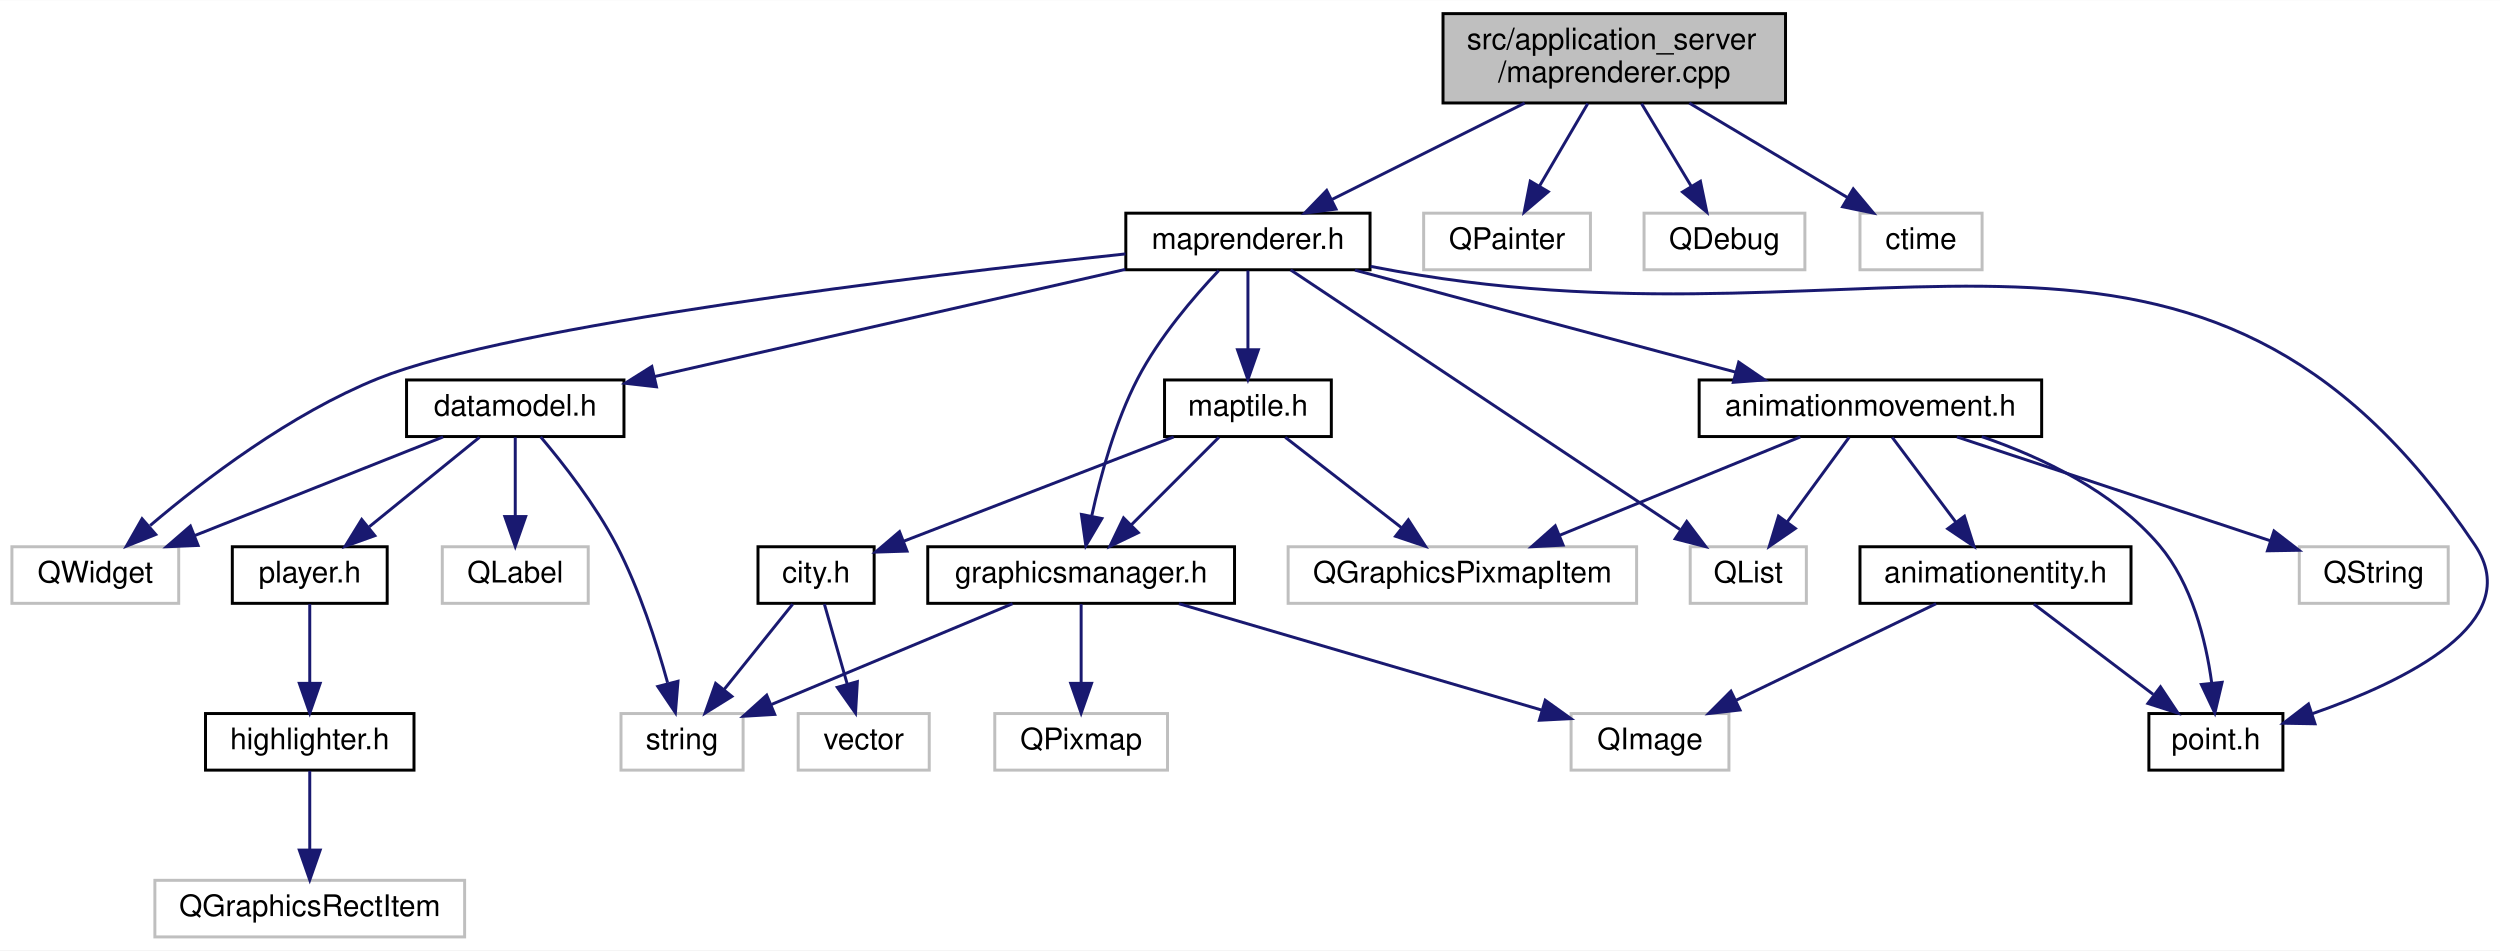
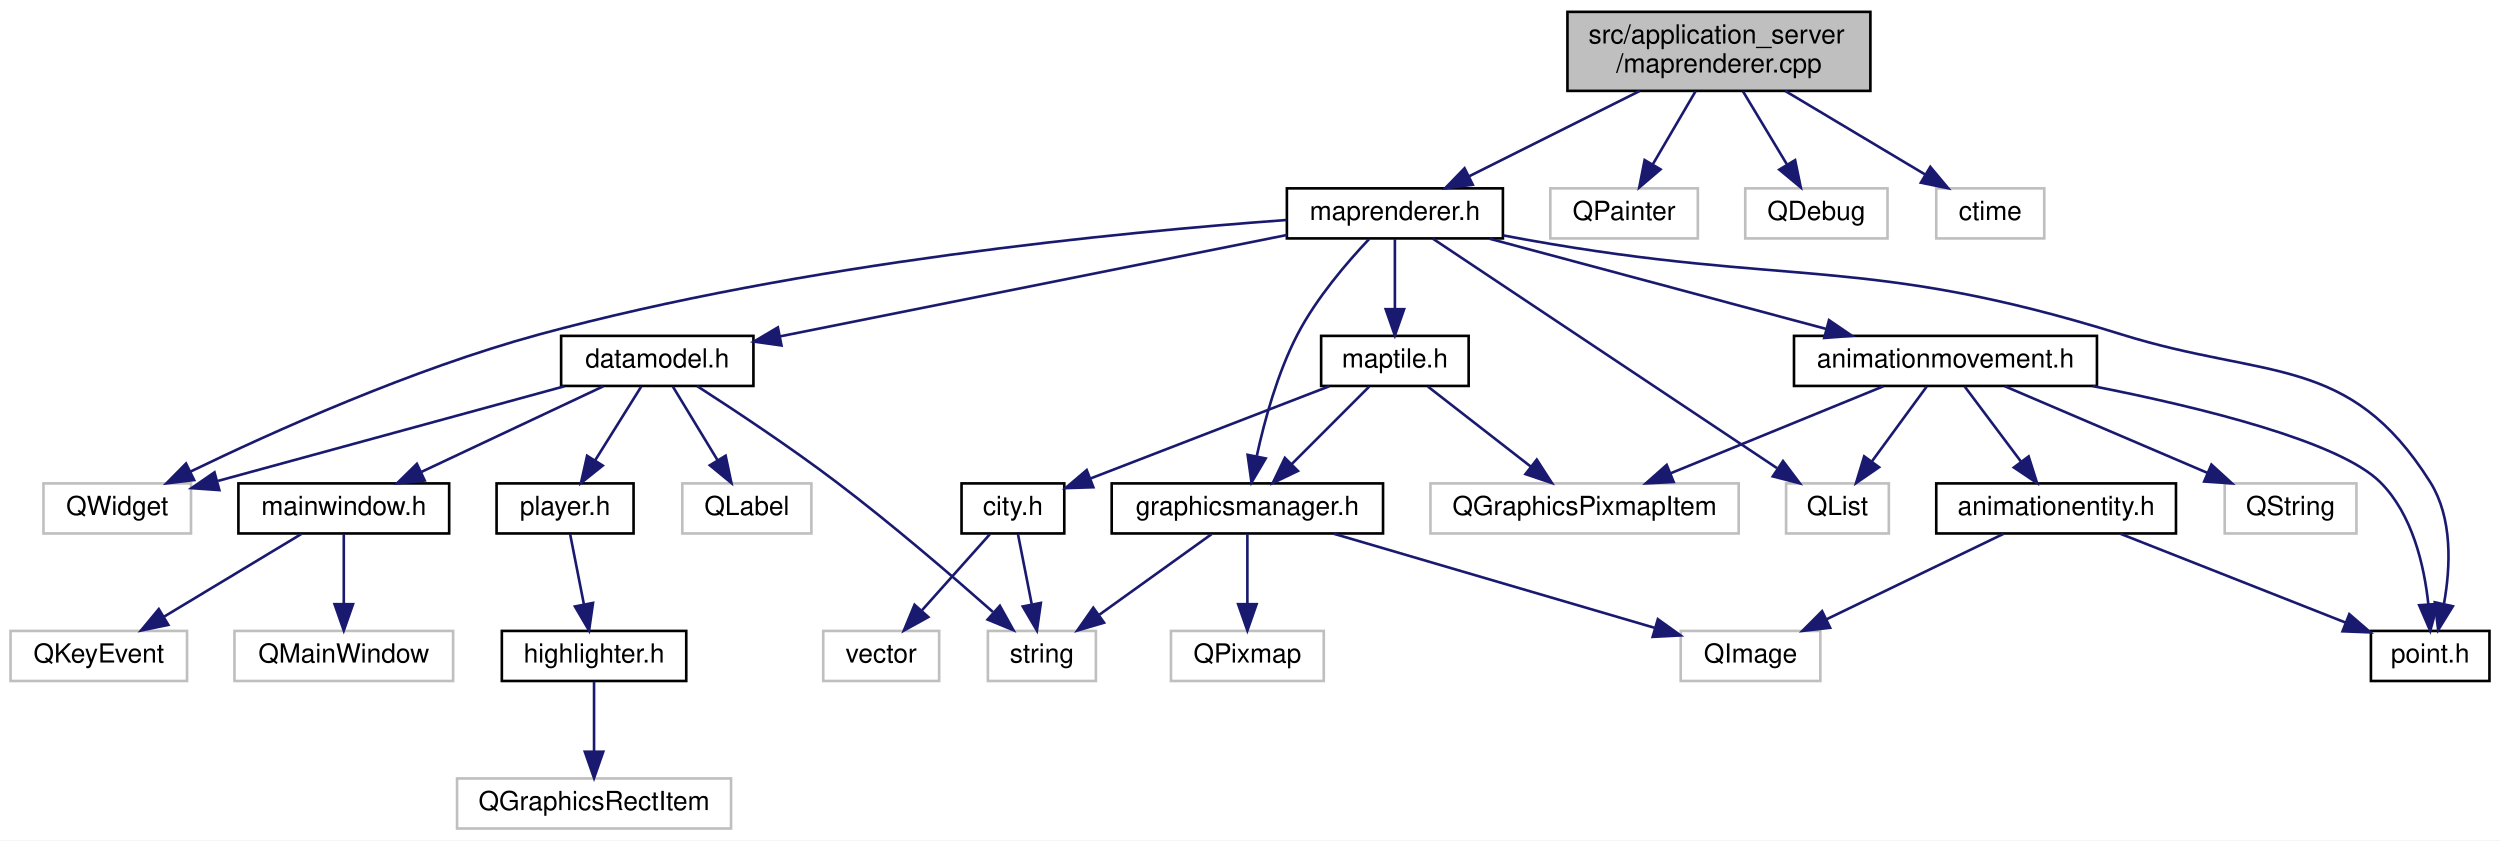
- <svg xmlns="http://www.w3.org/2000/svg" xmlns:xlink="http://www.w3.org/1999/xlink" width="839pt" height="319pt" viewBox="0.00 0.00 839.39 319.00">
+ <svg xmlns="http://www.w3.org/2000/svg" xmlns:xlink="http://www.w3.org/1999/xlink" width="949pt" height="319pt" viewBox="0.00 0.00 949.00 319.00">
  <g id="graph0" class="graph" transform="scale(1 1) rotate(0) translate(4 315)">
-     <polygon fill="#ffffff" stroke="transparent" points="-4,4 -4,-315 835.391,-315 835.391,4 -4,4" />
+     <polygon fill="#ffffff" stroke="transparent" points="-4,4 -4,-315 945,-315 945,4 -4,4" />
    <g id="node1" class="node">
      <g id="a_node1">
        <a xlink:title=" ">
-           <polygon fill="#bfbfbf" stroke="#000000" points="480.5,-280.5 480.5,-310.5 595.5,-310.5 595.5,-280.5 480.5,-280.5" />
-           <text text-anchor="start" x="488.5" y="-298.5" font-family="Helvetica,sans-Serif" font-size="10.00" fill="#000000">src/application_server</text>
-           <text text-anchor="middle" x="538" y="-287.5" font-family="Helvetica,sans-Serif" font-size="10.00" fill="#000000">/maprenderer.cpp</text>
+           <polygon fill="#bfbfbf" stroke="#000000" points="591,-280.5 591,-310.5 706,-310.5 706,-280.5 591,-280.5" />
+           <text text-anchor="start" x="599" y="-298.5" font-family="Helvetica,sans-Serif" font-size="10.00" fill="#000000">src/application_server</text>
+           <text text-anchor="middle" x="648.5" y="-287.5" font-family="Helvetica,sans-Serif" font-size="10.00" fill="#000000">/maprenderer.cpp</text>
        </a>
      </g>
    </g>
    <g id="node2" class="node">
      <g id="a_node2">
        <a xlink:href="maprenderer_8h.html" target="_top" xlink:title=" ">
-           <polygon fill="#ffffff" stroke="#000000" points="374,-224.5 374,-243.5 456,-243.5 456,-224.5 374,-224.5" />
-           <text text-anchor="middle" x="415" y="-231.5" font-family="Helvetica,sans-Serif" font-size="10.00" fill="#000000">maprenderer.h</text>
+           <polygon fill="#ffffff" stroke="#000000" points="484.5,-224.5 484.5,-243.5 566.5,-243.5 566.5,-224.5 484.5,-224.5" />
+           <text text-anchor="middle" x="525.5" y="-231.5" font-family="Helvetica,sans-Serif" font-size="10.00" fill="#000000">maprenderer.h</text>
        </a>
      </g>
    </g>
    <g id="edge1" class="edge">
-       <path fill="none" stroke="#191970" d="M507.911,-280.455C488.198,-270.599 462.6,-257.8 443.265,-248.133" />
-       <polygon fill="#191970" stroke="#191970" points="444.57,-244.872 434.061,-243.53 441.44,-251.133 444.57,-244.872" />
-     </g>
-     <g id="node22" class="node">
-       <g id="a_node22">
-         <a xlink:title=" ">
-           <polygon fill="#ffffff" stroke="#bfbfbf" points="474,-224.5 474,-243.5 530,-243.5 530,-224.5 474,-224.5" />
-           <text text-anchor="middle" x="502" y="-231.5" font-family="Helvetica,sans-Serif" font-size="10.00" fill="#000000">QPainter</text>
-         </a>
-       </g>
-     </g>
-     <g id="edge30" class="edge">
-       <path fill="none" stroke="#191970" d="M529.101,-280.298C524.208,-271.939 518.097,-261.5 512.918,-252.651" />
-       <polygon fill="#191970" stroke="#191970" points="515.837,-250.709 507.764,-243.847 509.795,-254.245 515.837,-250.709" />
-     </g>
-     <g id="node23" class="node">
-       <g id="a_node23">
-         <a xlink:title=" ">
-           <polygon fill="#ffffff" stroke="#bfbfbf" points="548,-224.5 548,-243.5 602,-243.5 602,-224.5 548,-224.5" />
-           <text text-anchor="middle" x="575" y="-231.5" font-family="Helvetica,sans-Serif" font-size="10.00" fill="#000000">QDebug</text>
-         </a>
-       </g>
-     </g>
-     <g id="edge31" class="edge">
-       <path fill="none" stroke="#191970" d="M547.146,-280.298C552.175,-271.939 558.456,-261.5 563.779,-252.651" />
-       <polygon fill="#191970" stroke="#191970" points="566.92,-254.22 569.076,-243.847 560.922,-250.611 566.92,-254.22" />
-     </g>
-     <g id="node24" class="node">
-       <g id="a_node24">
-         <a xlink:title=" ">
-           <polygon fill="#ffffff" stroke="#bfbfbf" points="620.5,-224.5 620.5,-243.5 661.5,-243.5 661.5,-224.5 620.5,-224.5" />
-           <text text-anchor="middle" x="641" y="-231.5" font-family="Helvetica,sans-Serif" font-size="10.00" fill="#000000">ctime</text>
-         </a>
-       </g>
-     </g>
-     <g id="edge32" class="edge">
-       <path fill="none" stroke="#191970" d="M563.197,-280.455C579.327,-270.824 600.164,-258.383 616.214,-248.8" />
-       <polygon fill="#191970" stroke="#191970" points="618.247,-251.662 625.039,-243.53 614.658,-245.652 618.247,-251.662" />
+       <path fill="none" stroke="#191970" d="M618.411,-280.455C598.698,-270.599 573.1,-257.8 553.765,-248.133" />
+       <polygon fill="#191970" stroke="#191970" points="555.07,-244.872 544.561,-243.53 551.94,-251.133 555.07,-244.872" />
+     </g>
+     <g id="node25" class="node">
+       <g id="a_node25">
+         <a xlink:title=" ">
+           <polygon fill="#ffffff" stroke="#bfbfbf" points="584.5,-224.5 584.5,-243.5 640.5,-243.5 640.5,-224.5 584.5,-224.5" />
+           <text text-anchor="middle" x="612.5" y="-231.5" font-family="Helvetica,sans-Serif" font-size="10.00" fill="#000000">QPainter</text>
+         </a>
+       </g>
+     </g>
+     <g id="edge33" class="edge">
+       <path fill="none" stroke="#191970" d="M639.601,-280.298C634.708,-271.939 628.597,-261.5 623.418,-252.651" />
+       <polygon fill="#191970" stroke="#191970" points="626.337,-250.709 618.264,-243.847 620.295,-254.245 626.337,-250.709" />
+     </g>
+     <g id="node26" class="node">
+       <g id="a_node26">
+         <a xlink:title=" ">
+           <polygon fill="#ffffff" stroke="#bfbfbf" points="658.5,-224.5 658.5,-243.5 712.5,-243.5 712.5,-224.5 658.5,-224.5" />
+           <text text-anchor="middle" x="685.5" y="-231.5" font-family="Helvetica,sans-Serif" font-size="10.00" fill="#000000">QDebug</text>
+         </a>
+       </g>
+     </g>
+     <g id="edge34" class="edge">
+       <path fill="none" stroke="#191970" d="M657.646,-280.298C662.675,-271.939 668.956,-261.5 674.279,-252.651" />
+       <polygon fill="#191970" stroke="#191970" points="677.42,-254.22 679.576,-243.847 671.422,-250.611 677.42,-254.22" />
+     </g>
+     <g id="node27" class="node">
+       <g id="a_node27">
+         <a xlink:title=" ">
+           <polygon fill="#ffffff" stroke="#bfbfbf" points="731,-224.5 731,-243.5 772,-243.5 772,-224.5 731,-224.5" />
+           <text text-anchor="middle" x="751.5" y="-231.5" font-family="Helvetica,sans-Serif" font-size="10.00" fill="#000000">ctime</text>
+         </a>
+       </g>
+     </g>
+     <g id="edge35" class="edge">
+       <path fill="none" stroke="#191970" d="M673.697,-280.455C689.827,-270.824 710.664,-258.383 726.714,-248.8" />
+       <polygon fill="#191970" stroke="#191970" points="728.747,-251.662 735.539,-243.53 725.158,-245.652 728.747,-251.662" />
    </g>
    <g id="node3" class="node">
      <g id="a_node3">
        <a xlink:title=" ">
-           <polygon fill="#ffffff" stroke="#bfbfbf" points="0,-112.5 0,-131.5 56,-131.5 56,-112.5 0,-112.5" />
-           <text text-anchor="middle" x="28" y="-119.5" font-family="Helvetica,sans-Serif" font-size="10.00" fill="#000000">QWidget</text>
+           <polygon fill="#ffffff" stroke="#bfbfbf" points="12.5,-112.5 12.5,-131.5 68.5,-131.5 68.5,-112.5 12.5,-112.5" />
+           <text text-anchor="middle" x="40.5" y="-119.5" font-family="Helvetica,sans-Serif" font-size="10.00" fill="#000000">QWidget</text>
        </a>
      </g>
    </g>
    <g id="edge2" class="edge">
-       <path fill="none" stroke="#191970" d="M373.89,-229.821C304.624,-222.398 167.828,-205.994 123,-188 93.69,-176.235 64.54,-154.017 46.414,-138.629" />
-       <polygon fill="#191970" stroke="#191970" points="48.291,-135.623 38.449,-131.7 43.696,-140.904 48.291,-135.623" />
+       <path fill="none" stroke="#191970" d="M484.302,-231.486C421.947,-226.942 300.294,-215.181 200.5,-188 152.418,-174.904 99.485,-151.077 68.165,-135.919" />
+       <polygon fill="#191970" stroke="#191970" points="69.689,-132.768 59.168,-131.514 66.611,-139.055 69.689,-132.768" />
    </g>
    <g id="node4" class="node">
      <g id="a_node4">
        <a xlink:title=" ">
-           <polygon fill="#ffffff" stroke="#bfbfbf" points="563.5,-112.5 563.5,-131.5 602.5,-131.5 602.5,-112.5 563.5,-112.5" />
-           <text text-anchor="middle" x="583" y="-119.5" font-family="Helvetica,sans-Serif" font-size="10.00" fill="#000000">QList</text>
+           <polygon fill="#ffffff" stroke="#bfbfbf" points="674,-112.5 674,-131.5 713,-131.5 713,-112.5 674,-112.5" />
+           <text text-anchor="middle" x="693.5" y="-119.5" font-family="Helvetica,sans-Serif" font-size="10.00" fill="#000000">QList</text>
        </a>
      </g>
    </g>
    <g id="edge3" class="edge">
-       <path fill="none" stroke="#191970" d="M429.324,-224.451C458.46,-205.027 524.845,-160.77 560.066,-137.29" />
-       <polygon fill="#191970" stroke="#191970" points="562.334,-139.984 568.713,-131.525 558.451,-134.16 562.334,-139.984" />
+       <path fill="none" stroke="#191970" d="M539.824,-224.451C568.96,-205.027 635.345,-160.77 670.566,-137.29" />
+       <polygon fill="#191970" stroke="#191970" points="672.834,-139.984 679.213,-131.525 668.951,-134.16 672.834,-139.984" />
    </g>
    <g id="node5" class="node">
      <g id="a_node5">
        <a xlink:href="graphicsmanager_8h.html" target="_top" xlink:title=" ">
-           <polygon fill="#ffffff" stroke="#000000" points="307.5,-112.5 307.5,-131.5 410.5,-131.5 410.5,-112.5 307.5,-112.5" />
-           <text text-anchor="middle" x="359" y="-119.5" font-family="Helvetica,sans-Serif" font-size="10.00" fill="#000000">graphicsmanager.h</text>
+           <polygon fill="#ffffff" stroke="#000000" points="418,-112.5 418,-131.5 521,-131.5 521,-112.5 418,-112.5" />
+           <text text-anchor="middle" x="469.5" y="-119.5" font-family="Helvetica,sans-Serif" font-size="10.00" fill="#000000">graphicsmanager.h</text>
        </a>
      </g>
    </g>
    <g id="edge4" class="edge">
-       <path fill="none" stroke="#191970" d="M405.196,-224.239C396.876,-215.451 385.178,-201.826 378,-188 370.446,-173.449 365.525,-155.489 362.589,-141.979" />
-       <polygon fill="#191970" stroke="#191970" points="365.958,-140.976 360.574,-131.851 359.092,-142.342 365.958,-140.976" />
+       <path fill="none" stroke="#191970" d="M515.696,-224.239C507.376,-215.451 495.678,-201.826 488.5,-188 480.946,-173.449 476.025,-155.489 473.089,-141.979" />
+       <polygon fill="#191970" stroke="#191970" points="476.458,-140.976 471.074,-131.851 469.592,-142.342 476.458,-140.976" />
    </g>
    <g id="node9" class="node">
      <g id="a_node9">
        <a xlink:href="datamodel_8h.html" target="_top" xlink:title=" ">
-           <polygon fill="#ffffff" stroke="#000000" points="132.5,-168.5 132.5,-187.5 205.5,-187.5 205.5,-168.5 132.5,-168.5" />
-           <text text-anchor="middle" x="169" y="-175.5" font-family="Helvetica,sans-Serif" font-size="10.00" fill="#000000">datamodel.h</text>
+           <polygon fill="#ffffff" stroke="#000000" points="209,-168.5 209,-187.5 282,-187.5 282,-168.5 209,-168.5" />
+           <text text-anchor="middle" x="245.5" y="-175.5" font-family="Helvetica,sans-Serif" font-size="10.00" fill="#000000">datamodel.h</text>
        </a>
      </g>
    </g>
    <g id="edge8" class="edge">
-       <path fill="none" stroke="#191970" d="M373.825,-224.627C330.209,-214.698 261.471,-199.05 215.822,-188.659" />
-       <polygon fill="#191970" stroke="#191970" points="216.409,-185.203 205.882,-186.396 214.855,-192.028 216.409,-185.203" />
+       <path fill="none" stroke="#191970" d="M484.486,-225.797C433.255,-215.551 345.82,-198.064 292.106,-187.321" />
+       <polygon fill="#191970" stroke="#191970" points="292.652,-183.861 282.16,-185.332 291.279,-190.725 292.652,-183.861" />
+     </g>
+     <g id="node17" class="node">
+       <g id="a_node17">
+         <a xlink:href="maptile_8h.html" target="_top" xlink:title=" ">
+           <polygon fill="#ffffff" stroke="#000000" points="497.5,-168.5 497.5,-187.5 553.5,-187.5 553.5,-168.5 497.5,-168.5" />
+           <text text-anchor="middle" x="525.5" y="-175.5" font-family="Helvetica,sans-Serif" font-size="10.00" fill="#000000">maptile.h</text>
+         </a>
+       </g>
+     </g>
+     <g id="edge18" class="edge">
+       <path fill="none" stroke="#191970" d="M525.5,-224.245C525.5,-216.938 525.5,-206.694 525.5,-197.705" />
+       <polygon fill="#191970" stroke="#191970" points="529,-197.643 525.5,-187.643 522,-197.643 529,-197.643" />
+     </g>
+     <g id="node21" class="node">
+       <g id="a_node21">
+         <a xlink:href="point_8h.html" target="_top" xlink:title=" ">
+           <polygon fill="#ffffff" stroke="#000000" points="896,-56.5 896,-75.5 941,-75.5 941,-56.5 896,-56.5" />
+           <text text-anchor="middle" x="918.5" y="-63.5" font-family="Helvetica,sans-Serif" font-size="10.00" fill="#000000">point.h</text>
+         </a>
+       </g>
+     </g>
+     <g id="edge24" class="edge">
+       <path fill="none" stroke="#191970" d="M566.676,-225.631C569.66,-225.066 572.625,-224.516 575.5,-224 675.61,-206.023 704.398,-218.27 801.5,-188 856.537,-170.843 887.77,-180.776 918.5,-132 927.079,-118.383 926.244,-99.841 923.743,-85.877" />
+       <polygon fill="#191970" stroke="#191970" points="927.101,-84.852 921.528,-75.841 920.265,-86.361 927.101,-84.852" />
+     </g>
+     <g id="node22" class="node">
+       <g id="a_node22">
+         <a xlink:href="animationmovement_8h.html" target="_top" xlink:title=" ">
+           <polygon fill="#ffffff" stroke="#000000" points="677,-168.5 677,-187.5 792,-187.5 792,-168.5 677,-168.5" />
+           <text text-anchor="middle" x="734.5" y="-175.5" font-family="Helvetica,sans-Serif" font-size="10.00" fill="#000000">animationmovement.h</text>
+         </a>
+       </g>
+     </g>
+     <g id="edge25" class="edge">
+       <path fill="none" stroke="#191970" d="M561.428,-224.373C596.784,-214.9 650.888,-200.403 689.179,-190.143" />
+       <polygon fill="#191970" stroke="#191970" points="690.287,-193.47 699.04,-187.501 688.475,-186.709 690.287,-193.47" />
+     </g>
+     <g id="node6" class="node">
+       <g id="a_node6">
+         <a xlink:title=" ">
+           <polygon fill="#ffffff" stroke="#bfbfbf" points="440.5,-56.5 440.5,-75.5 498.5,-75.5 498.5,-56.5 440.5,-56.5" />
+           <text text-anchor="middle" x="469.5" y="-63.5" font-family="Helvetica,sans-Serif" font-size="10.00" fill="#000000">QPixmap</text>
+         </a>
+       </g>
+     </g>
+     <g id="edge5" class="edge">
+       <path fill="none" stroke="#191970" d="M469.5,-112.246C469.5,-104.938 469.5,-94.694 469.5,-85.705" />
+       <polygon fill="#191970" stroke="#191970" points="473,-85.643 469.5,-75.643 466,-85.643 473,-85.643" />
+     </g>
+     <g id="node7" class="node">
+       <g id="a_node7">
+         <a xlink:title=" ">
+           <polygon fill="#ffffff" stroke="#bfbfbf" points="634,-56.5 634,-75.5 687,-75.5 687,-56.5 634,-56.5" />
+           <text text-anchor="middle" x="660.5" y="-63.5" font-family="Helvetica,sans-Serif" font-size="10.00" fill="#000000">QImage</text>
+         </a>
+       </g>
+     </g>
+     <g id="edge6" class="edge">
+       <path fill="none" stroke="#191970" d="M502.334,-112.373C536.214,-102.44 588.933,-86.983 624.076,-76.679" />
+       <polygon fill="#191970" stroke="#191970" points="625.322,-79.961 633.934,-73.789 623.353,-73.244 625.322,-79.961" />
+     </g>
+     <g id="node8" class="node">
+       <g id="a_node8">
+         <a xlink:title=" ">
+           <polygon fill="#ffffff" stroke="#bfbfbf" points="371,-56.5 371,-75.5 412,-75.5 412,-56.5 371,-56.5" />
+           <text text-anchor="middle" x="391.5" y="-63.5" font-family="Helvetica,sans-Serif" font-size="10.00" fill="#000000">string</text>
+         </a>
+       </g>
+     </g>
+     <g id="edge7" class="edge">
+       <path fill="none" stroke="#191970" d="M455.913,-112.246C444.17,-103.814 426.98,-91.473 413.312,-81.66" />
+       <polygon fill="#191970" stroke="#191970" points="415.095,-78.632 404.931,-75.643 411.013,-84.318 415.095,-78.632" />
+     </g>
+     <g id="edge11" class="edge">
+       <path fill="none" stroke="#191970" d="M210.259,-168.373C173.635,-158.369 116.5,-142.761 78.786,-132.459" />
+       <polygon fill="#191970" stroke="#191970" points="79.266,-128.962 68.697,-129.703 77.421,-135.714 79.266,-128.962" />
+     </g>
+     <g id="edge9" class="edge">
+       <path fill="none" stroke="#191970" d="M260.68,-168.4C274.679,-159.392 295.893,-145.344 313.5,-132 334.495,-116.089 357.378,-96.429 372.895,-82.723" />
+       <polygon fill="#191970" stroke="#191970" points="375.552,-85.044 380.699,-75.783 370.901,-79.813 375.552,-85.044" />
+     </g>
+     <g id="node10" class="node">
+       <g id="a_node10">
+         <a xlink:title=" ">
+           <polygon fill="#ffffff" stroke="#bfbfbf" points="255,-112.5 255,-131.5 304,-131.5 304,-112.5 255,-112.5" />
+           <text text-anchor="middle" x="279.5" y="-119.5" font-family="Helvetica,sans-Serif" font-size="10.00" fill="#000000">QLabel</text>
+         </a>
+       </g>
+     </g>
+     <g id="edge10" class="edge">
+       <path fill="none" stroke="#191970" d="M251.422,-168.245C256.103,-160.537 262.767,-149.56 268.429,-140.235" />
+       <polygon fill="#191970" stroke="#191970" points="271.447,-142.007 273.646,-131.643 265.464,-138.374 271.447,-142.007" />
+     </g>
+     <g id="node11" class="node">
+       <g id="a_node11">
+         <a xlink:href="mainwindow_8h.html" target="_top" xlink:title=" ">
+           <polygon fill="#ffffff" stroke="#000000" points="86.5,-112.5 86.5,-131.5 166.5,-131.5 166.5,-112.5 86.5,-112.5" />
+           <text text-anchor="middle" x="126.5" y="-119.5" font-family="Helvetica,sans-Serif" font-size="10.00" fill="#000000">mainwindow.h</text>
+         </a>
+       </g>
+     </g>
+     <g id="edge12" class="edge">
+       <path fill="none" stroke="#191970" d="M225.043,-168.373C206.026,-159.424 177.482,-145.992 156.002,-135.883" />
+       <polygon fill="#191970" stroke="#191970" points="157.228,-132.592 146.69,-131.501 154.248,-138.926 157.228,-132.592" />
    </g>
    <g id="node14" class="node">
      <g id="a_node14">
-         <a xlink:href="maptile_8h.html" target="_top" xlink:title=" ">
-           <polygon fill="#ffffff" stroke="#000000" points="387,-168.5 387,-187.5 443,-187.5 443,-168.5 387,-168.5" />
-           <text text-anchor="middle" x="415" y="-175.5" font-family="Helvetica,sans-Serif" font-size="10.00" fill="#000000">maptile.h</text>
+         <a xlink:href="player_8h.html" target="_top" xlink:title=" ">
+           <polygon fill="#ffffff" stroke="#000000" points="184.5,-112.5 184.5,-131.5 236.5,-131.5 236.5,-112.5 184.5,-112.5" />
+           <text text-anchor="middle" x="210.5" y="-119.5" font-family="Helvetica,sans-Serif" font-size="10.00" fill="#000000">player.h</text>
        </a>
      </g>
    </g>
    <g id="edge15" class="edge">
-       <path fill="none" stroke="#191970" d="M415,-224.245C415,-216.938 415,-206.694 415,-197.705" />
-       <polygon fill="#191970" stroke="#191970" points="418.5,-197.643 415,-187.643 411.5,-197.643 418.5,-197.643" />
+       <path fill="none" stroke="#191970" d="M239.404,-168.245C234.585,-160.537 227.725,-149.56 221.897,-140.235" />
+       <polygon fill="#191970" stroke="#191970" points="224.795,-138.268 216.527,-131.643 218.859,-141.978 224.795,-138.268" />
+     </g>
+     <g id="node12" class="node">
+       <g id="a_node12">
+         <a xlink:title=" ">
+           <polygon fill="#ffffff" stroke="#bfbfbf" points="85,-56.5 85,-75.5 168,-75.5 168,-56.5 85,-56.5" />
+           <text text-anchor="middle" x="126.5" y="-63.5" font-family="Helvetica,sans-Serif" font-size="10.00" fill="#000000">QMainWindow</text>
+         </a>
+       </g>
+     </g>
+     <g id="edge13" class="edge">
+       <path fill="none" stroke="#191970" d="M126.5,-112.246C126.5,-104.938 126.5,-94.694 126.5,-85.705" />
+       <polygon fill="#191970" stroke="#191970" points="130,-85.643 126.5,-75.643 123,-85.643 130,-85.643" />
+     </g>
+     <g id="node13" class="node">
+       <g id="a_node13">
+         <a xlink:title=" ">
+           <polygon fill="#ffffff" stroke="#bfbfbf" points="0,-56.5 0,-75.5 67,-75.5 67,-56.5 0,-56.5" />
+           <text text-anchor="middle" x="33.5" y="-63.5" font-family="Helvetica,sans-Serif" font-size="10.00" fill="#000000">QKeyEvent</text>
+         </a>
+       </g>
+     </g>
+     <g id="edge14" class="edge">
+       <path fill="none" stroke="#191970" d="M110.301,-112.246C95.898,-103.573 74.627,-90.764 58.12,-80.825" />
+       <polygon fill="#191970" stroke="#191970" points="59.886,-77.803 49.514,-75.643 56.275,-83.8 59.886,-77.803" />
+     </g>
+     <g id="node15" class="node">
+       <g id="a_node15">
+         <a xlink:href="highlighter_8h.html" target="_top" xlink:title=" ">
+           <polygon fill="#ffffff" stroke="#000000" points="186.5,-56.5 186.5,-75.5 256.5,-75.5 256.5,-56.5 186.5,-56.5" />
+           <text text-anchor="middle" x="221.5" y="-63.5" font-family="Helvetica,sans-Serif" font-size="10.00" fill="#000000">highlighter.h</text>
+         </a>
+       </g>
+     </g>
+     <g id="edge16" class="edge">
+       <path fill="none" stroke="#191970" d="M212.416,-112.246C213.851,-104.938 215.864,-94.694 217.63,-85.705" />
+       <polygon fill="#191970" stroke="#191970" points="221.113,-86.13 219.606,-75.643 214.244,-84.781 221.113,-86.13" />
+     </g>
+     <g id="node16" class="node">
+       <g id="a_node16">
+         <a xlink:title=" ">
+           <polygon fill="#ffffff" stroke="#bfbfbf" points="169.5,-.5 169.5,-19.5 273.5,-19.5 273.5,-.5 169.5,-.5" />
+           <text text-anchor="middle" x="221.5" y="-7.5" font-family="Helvetica,sans-Serif" font-size="10.00" fill="#000000">QGraphicsRectItem</text>
+         </a>
+       </g>
+     </g>
+     <g id="edge17" class="edge">
+       <path fill="none" stroke="#191970" d="M221.5,-56.245C221.5,-48.938 221.5,-38.694 221.5,-29.705" />
+       <polygon fill="#191970" stroke="#191970" points="225,-29.643 221.5,-19.643 218,-29.643 225,-29.643" />
+     </g>
+     <g id="edge23" class="edge">
+       <path fill="none" stroke="#191970" d="M515.745,-168.245C507.635,-160.135 495.908,-148.407 486.292,-138.792" />
+       <polygon fill="#191970" stroke="#191970" points="488.689,-136.239 479.143,-131.643 483.739,-141.189 488.689,-136.239" />
    </g>
    <g id="node18" class="node">
      <g id="a_node18">
-         <a xlink:href="point_8h.html" target="_top" xlink:title=" ">
-           <polygon fill="#ffffff" stroke="#000000" points="717.5,-56.5 717.5,-75.5 762.5,-75.5 762.5,-56.5 717.5,-56.5" />
-           <text text-anchor="middle" x="740" y="-63.5" font-family="Helvetica,sans-Serif" font-size="10.00" fill="#000000">point.h</text>
-         </a>
-       </g>
-     </g>
-     <g id="edge21" class="edge">
-       <path fill="none" stroke="#191970" d="M456.176,-225.631C459.16,-225.066 462.125,-224.516 465,-224 628.39,-194.659 734.629,-269.93 827,-132 844.277,-106.201 803.841,-86.4 772.465,-75.481" />
-       <polygon fill="#191970" stroke="#191970" points="773.274,-72.062 762.68,-72.251 771.08,-78.709 773.274,-72.062" />
+         <a xlink:title=" ">
+           <polygon fill="#ffffff" stroke="#bfbfbf" points="539,-112.5 539,-131.5 656,-131.5 656,-112.5 539,-112.5" />
+           <text text-anchor="middle" x="597.5" y="-119.5" font-family="Helvetica,sans-Serif" font-size="10.00" fill="#000000">QGraphicsPixmapItem</text>
+         </a>
+       </g>
+     </g>
+     <g id="edge19" class="edge">
+       <path fill="none" stroke="#191970" d="M538.041,-168.245C548.779,-159.894 564.447,-147.708 577.005,-137.941" />
+       <polygon fill="#191970" stroke="#191970" points="579.357,-140.545 585.102,-131.643 575.06,-135.019 579.357,-140.545" />
    </g>
    <g id="node19" class="node">
      <g id="a_node19">
-         <a xlink:href="animationmovement_8h.html" target="_top" xlink:title=" ">
-           <polygon fill="#ffffff" stroke="#000000" points="566.5,-168.5 566.5,-187.5 681.5,-187.5 681.5,-168.5 566.5,-168.5" />
-           <text text-anchor="middle" x="624" y="-175.5" font-family="Helvetica,sans-Serif" font-size="10.00" fill="#000000">animationmovement.h</text>
-         </a>
-       </g>
-     </g>
-     <g id="edge22" class="edge">
-       <path fill="none" stroke="#191970" d="M450.928,-224.373C486.284,-214.9 540.388,-200.403 578.679,-190.143" />
-       <polygon fill="#191970" stroke="#191970" points="579.787,-193.47 588.54,-187.501 577.975,-186.709 579.787,-193.47" />
-     </g>
-     <g id="node6" class="node">
-       <g id="a_node6">
-         <a xlink:title=" ">
-           <polygon fill="#ffffff" stroke="#bfbfbf" points="330,-56.5 330,-75.5 388,-75.5 388,-56.5 330,-56.5" />
-           <text text-anchor="middle" x="359" y="-63.5" font-family="Helvetica,sans-Serif" font-size="10.00" fill="#000000">QPixmap</text>
-         </a>
-       </g>
-     </g>
-     <g id="edge5" class="edge">
-       <path fill="none" stroke="#191970" d="M359,-112.246C359,-104.938 359,-94.694 359,-85.705" />
-       <polygon fill="#191970" stroke="#191970" points="362.5,-85.643 359,-75.643 355.5,-85.643 362.5,-85.643" />
-     </g>
-     <g id="node7" class="node">
-       <g id="a_node7">
-         <a xlink:title=" ">
-           <polygon fill="#ffffff" stroke="#bfbfbf" points="523.5,-56.5 523.5,-75.5 576.5,-75.5 576.5,-56.5 523.5,-56.5" />
-           <text text-anchor="middle" x="550" y="-63.5" font-family="Helvetica,sans-Serif" font-size="10.00" fill="#000000">QImage</text>
-         </a>
-       </g>
-     </g>
-     <g id="edge6" class="edge">
-       <path fill="none" stroke="#191970" d="M391.834,-112.373C425.714,-102.44 478.433,-86.983 513.576,-76.679" />
-       <polygon fill="#191970" stroke="#191970" points="514.822,-79.961 523.434,-73.789 512.853,-73.244 514.822,-79.961" />
-     </g>
-     <g id="node8" class="node">
-       <g id="a_node8">
-         <a xlink:title=" ">
-           <polygon fill="#ffffff" stroke="#bfbfbf" points="204.5,-56.5 204.5,-75.5 245.5,-75.5 245.5,-56.5 204.5,-56.5" />
-           <text text-anchor="middle" x="225" y="-63.5" font-family="Helvetica,sans-Serif" font-size="10.00" fill="#000000">string</text>
-         </a>
-       </g>
-     </g>
-     <g id="edge7" class="edge">
-       <path fill="none" stroke="#191970" d="M335.965,-112.373C313.603,-103.028 279.545,-88.795 255.06,-78.562" />
-       <polygon fill="#191970" stroke="#191970" points="256.117,-75.211 245.541,-74.584 253.418,-81.67 256.117,-75.211" />
-     </g>
-     <g id="edge11" class="edge">
-       <path fill="none" stroke="#191970" d="M144.761,-168.373C121.721,-159.223 86.879,-145.384 61.25,-135.206" />
-       <polygon fill="#191970" stroke="#191970" points="62.508,-131.94 51.922,-131.501 59.924,-138.445 62.508,-131.94" />
-     </g>
-     <g id="edge9" class="edge">
-       <path fill="none" stroke="#191970" d="M177.534,-168.375C185.078,-159.461 195.95,-145.571 203,-132 210.656,-117.263 216.435,-99.316 220.144,-85.86" />
-       <polygon fill="#191970" stroke="#191970" points="223.635,-86.34 222.768,-75.781 216.861,-84.576 223.635,-86.34" />
-     </g>
-     <g id="node10" class="node">
-       <g id="a_node10">
-         <a xlink:title=" ">
-           <polygon fill="#ffffff" stroke="#bfbfbf" points="144.5,-112.5 144.5,-131.5 193.5,-131.5 193.5,-112.5 144.5,-112.5" />
-           <text text-anchor="middle" x="169" y="-119.5" font-family="Helvetica,sans-Serif" font-size="10.00" fill="#000000">QLabel</text>
-         </a>
-       </g>
-     </g>
-     <g id="edge10" class="edge">
-       <path fill="none" stroke="#191970" d="M169,-168.245C169,-160.938 169,-150.694 169,-141.705" />
-       <polygon fill="#191970" stroke="#191970" points="172.5,-141.643 169,-131.643 165.5,-141.643 172.5,-141.643" />
-     </g>
-     <g id="node11" class="node">
-       <g id="a_node11">
-         <a xlink:href="player_8h.html" target="_top" xlink:title=" ">
-           <polygon fill="#ffffff" stroke="#000000" points="74,-112.5 74,-131.5 126,-131.5 126,-112.5 74,-112.5" />
-           <text text-anchor="middle" x="100" y="-119.5" font-family="Helvetica,sans-Serif" font-size="10.00" fill="#000000">player.h</text>
-         </a>
-       </g>
-     </g>
-     <g id="edge12" class="edge">
-       <path fill="none" stroke="#191970" d="M156.981,-168.245C146.79,-159.975 131.964,-147.942 119.989,-138.223" />
-       <polygon fill="#191970" stroke="#191970" points="121.851,-135.227 111.881,-131.643 117.44,-140.662 121.851,-135.227" />
-     </g>
-     <g id="node12" class="node">
-       <g id="a_node12">
-         <a xlink:href="highlighter_8h.html" target="_top" xlink:title=" ">
-           <polygon fill="#ffffff" stroke="#000000" points="65,-56.5 65,-75.5 135,-75.5 135,-56.5 65,-56.5" />
-           <text text-anchor="middle" x="100" y="-63.5" font-family="Helvetica,sans-Serif" font-size="10.00" fill="#000000">highlighter.h</text>
-         </a>
-       </g>
-     </g>
-     <g id="edge13" class="edge">
-       <path fill="none" stroke="#191970" d="M100,-112.246C100,-104.938 100,-94.694 100,-85.705" />
-       <polygon fill="#191970" stroke="#191970" points="103.5,-85.643 100,-75.643 96.5,-85.643 103.5,-85.643" />
-     </g>
-     <g id="node13" class="node">
-       <g id="a_node13">
-         <a xlink:title=" ">
-           <polygon fill="#ffffff" stroke="#bfbfbf" points="48,-.5 48,-19.5 152,-19.5 152,-.5 48,-.5" />
-           <text text-anchor="middle" x="100" y="-7.5" font-family="Helvetica,sans-Serif" font-size="10.00" fill="#000000">QGraphicsRectItem</text>
-         </a>
-       </g>
-     </g>
-     <g id="edge14" class="edge">
-       <path fill="none" stroke="#191970" d="M100,-56.245C100,-48.938 100,-38.694 100,-29.705" />
-       <polygon fill="#191970" stroke="#191970" points="103.5,-29.643 100,-19.643 96.5,-29.643 103.5,-29.643" />
+         <a xlink:href="city_8h.html" target="_top" xlink:title=" ">
+           <polygon fill="#ffffff" stroke="#000000" points="361,-112.5 361,-131.5 400,-131.5 400,-112.5 361,-112.5" />
+           <text text-anchor="middle" x="380.5" y="-119.5" font-family="Helvetica,sans-Serif" font-size="10.00" fill="#000000">city.h</text>
+         </a>
+       </g>
    </g>
    <g id="edge20" class="edge">
-       <path fill="none" stroke="#191970" d="M405.245,-168.245C397.135,-160.135 385.408,-148.407 375.792,-138.792" />
-       <polygon fill="#191970" stroke="#191970" points="378.189,-136.239 368.643,-131.643 373.239,-141.189 378.189,-136.239" />
-     </g>
-     <g id="node15" class="node">
-       <g id="a_node15">
-         <a xlink:title=" ">
-           <polygon fill="#ffffff" stroke="#bfbfbf" points="428.5,-112.5 428.5,-131.5 545.5,-131.5 545.5,-112.5 428.5,-112.5" />
-           <text text-anchor="middle" x="487" y="-119.5" font-family="Helvetica,sans-Serif" font-size="10.00" fill="#000000">QGraphicsPixmapItem</text>
-         </a>
-       </g>
-     </g>
-     <g id="edge16" class="edge">
-       <path fill="none" stroke="#191970" d="M427.541,-168.245C438.279,-159.894 453.947,-147.708 466.505,-137.941" />
-       <polygon fill="#191970" stroke="#191970" points="468.858,-140.545 474.602,-131.643 464.56,-135.019 468.858,-140.545" />
-     </g>
-     <g id="node16" class="node">
-       <g id="a_node16">
-         <a xlink:href="city_8h.html" target="_top" xlink:title=" ">
-           <polygon fill="#ffffff" stroke="#000000" points="250.5,-112.5 250.5,-131.5 289.5,-131.5 289.5,-112.5 250.5,-112.5" />
-           <text text-anchor="middle" x="270" y="-119.5" font-family="Helvetica,sans-Serif" font-size="10.00" fill="#000000">city.h</text>
-         </a>
-       </g>
-     </g>
-     <g id="edge17" class="edge">
-       <path fill="none" stroke="#191970" d="M390.074,-168.373C364.944,-158.668 326.161,-143.69 299.51,-133.397" />
-       <polygon fill="#191970" stroke="#191970" points="300.534,-130.04 289.944,-129.703 298.012,-136.57 300.534,-130.04" />
-     </g>
-     <g id="edge18" class="edge">
-       <path fill="none" stroke="#191970" d="M262.162,-112.246C255.838,-104.376 246.778,-93.101 239.186,-83.654" />
-       <polygon fill="#191970" stroke="#191970" points="241.741,-81.245 232.749,-75.643 236.284,-85.63 241.741,-81.245" />
-     </g>
-     <g id="node17" class="node">
-       <g id="a_node17">
-         <a xlink:title=" ">
-           <polygon fill="#ffffff" stroke="#bfbfbf" points="264,-56.5 264,-75.5 308,-75.5 308,-56.5 264,-56.5" />
-           <text text-anchor="middle" x="286" y="-63.5" font-family="Helvetica,sans-Serif" font-size="10.00" fill="#000000">vector</text>
-         </a>
-       </g>
-     </g>
-     <g id="edge19" class="edge">
-       <path fill="none" stroke="#191970" d="M272.787,-112.246C274.898,-104.858 277.866,-94.469 280.455,-85.409" />
-       <polygon fill="#191970" stroke="#191970" points="283.863,-86.219 283.245,-75.643 277.132,-84.296 283.863,-86.219" />
-     </g>
-     <g id="edge27" class="edge">
-       <path fill="none" stroke="#191970" d="M616.858,-168.245C611.156,-160.456 603.01,-149.331 596.138,-139.944" />
-       <polygon fill="#191970" stroke="#191970" points="598.791,-137.644 590.06,-131.643 593.143,-141.779 598.791,-137.644" />
-     </g>
-     <g id="edge29" class="edge">
-       <path fill="none" stroke="#191970" d="M600.449,-168.373C578.161,-159.263 544.506,-145.506 519.636,-135.34" />
-       <polygon fill="#191970" stroke="#191970" points="520.825,-132.045 510.244,-131.501 518.176,-138.525 520.825,-132.045" />
-     </g>
-     <g id="edge23" class="edge">
-       <path fill="none" stroke="#191970" d="M661.395,-168.473C681.684,-161.503 705.676,-150.041 721,-132 731.964,-119.092 736.61,-100.192 738.575,-85.921" />
-       <polygon fill="#191970" stroke="#191970" points="742.087,-85.981 739.644,-75.672 735.125,-85.254 742.087,-85.981" />
+       <path fill="none" stroke="#191970" d="M500.574,-168.373C475.444,-158.668 436.661,-143.69 410.01,-133.397" />
+       <polygon fill="#191970" stroke="#191970" points="411.034,-130.04 400.444,-129.703 408.512,-136.57 411.034,-130.04" />
+     </g>
+     <g id="edge21" class="edge">
+       <path fill="none" stroke="#191970" d="M382.416,-112.246C383.851,-104.938 385.864,-94.694 387.63,-85.705" />
+       <polygon fill="#191970" stroke="#191970" points="391.113,-86.13 389.606,-75.643 384.244,-84.781 391.113,-86.13" />
    </g>
    <g id="node20" class="node">
      <g id="a_node20">
+         <a xlink:title=" ">
+           <polygon fill="#ffffff" stroke="#bfbfbf" points="308.5,-56.5 308.5,-75.5 352.5,-75.5 352.5,-56.5 308.5,-56.5" />
+           <text text-anchor="middle" x="330.5" y="-63.5" font-family="Helvetica,sans-Serif" font-size="10.00" fill="#000000">vector</text>
+         </a>
+       </g>
+     </g>
+     <g id="edge22" class="edge">
+       <path fill="none" stroke="#191970" d="M371.791,-112.246C364.693,-104.296 354.492,-92.871 346.005,-83.366" />
+       <polygon fill="#191970" stroke="#191970" points="348.38,-80.771 339.11,-75.643 343.159,-85.433 348.38,-80.771" />
+     </g>
+     <g id="edge30" class="edge">
+       <path fill="none" stroke="#191970" d="M727.358,-168.245C721.656,-160.456 713.51,-149.331 706.638,-139.944" />
+       <polygon fill="#191970" stroke="#191970" points="709.291,-137.644 700.56,-131.643 703.643,-141.779 709.291,-137.644" />
+     </g>
+     <g id="edge32" class="edge">
+       <path fill="none" stroke="#191970" d="M710.949,-168.373C688.661,-159.263 655.006,-145.506 630.136,-135.34" />
+       <polygon fill="#191970" stroke="#191970" points="631.325,-132.045 620.744,-131.501 628.676,-138.525 631.325,-132.045" />
+     </g>
+     <g id="edge26" class="edge">
+       <path fill="none" stroke="#191970" d="M790.325,-168.454C831.878,-160.273 883.98,-147.391 899.5,-132 911.779,-119.823 916.244,-100.261 917.807,-85.589" />
+       <polygon fill="#191970" stroke="#191970" points="921.304,-85.748 918.518,-75.526 914.322,-85.254 921.304,-85.748" />
+     </g>
+     <g id="node23" class="node">
+       <g id="a_node23">
        <a xlink:href="animationentity_8h.html" target="_top" xlink:title=" ">
-           <polygon fill="#ffffff" stroke="#000000" points="620.5,-112.5 620.5,-131.5 711.5,-131.5 711.5,-112.5 620.5,-112.5" />
-           <text text-anchor="middle" x="666" y="-119.5" font-family="Helvetica,sans-Serif" font-size="10.00" fill="#000000">animationentity.h</text>
-         </a>
-       </g>
-     </g>
-     <g id="edge24" class="edge">
-       <path fill="none" stroke="#191970" d="M631.316,-168.245C637.218,-160.376 645.674,-149.101 652.759,-139.654" />
-       <polygon fill="#191970" stroke="#191970" points="655.568,-141.743 658.768,-131.643 649.968,-137.543 655.568,-141.743" />
-     </g>
-     <g id="node21" class="node">
-       <g id="a_node21">
-         <a xlink:title=" ">
-           <polygon fill="#ffffff" stroke="#bfbfbf" points="768,-112.5 768,-131.5 818,-131.5 818,-112.5 768,-112.5" />
-           <text text-anchor="middle" x="793" y="-119.5" font-family="Helvetica,sans-Serif" font-size="10.00" fill="#000000">QString</text>
-         </a>
-       </g>
+           <polygon fill="#ffffff" stroke="#000000" points="731,-112.5 731,-131.5 822,-131.5 822,-112.5 731,-112.5" />
+           <text text-anchor="middle" x="776.5" y="-119.5" font-family="Helvetica,sans-Serif" font-size="10.00" fill="#000000">animationentity.h</text>
+         </a>
+       </g>
+     </g>
+     <g id="edge27" class="edge">
+       <path fill="none" stroke="#191970" d="M741.816,-168.245C747.718,-160.376 756.174,-149.101 763.259,-139.654" />
+       <polygon fill="#191970" stroke="#191970" points="766.068,-141.743 769.268,-131.643 760.468,-137.543 766.068,-141.743" />
+     </g>
+     <g id="node24" class="node">
+       <g id="a_node24">
+         <a xlink:title=" ">
+           <polygon fill="#ffffff" stroke="#bfbfbf" points="840.5,-112.5 840.5,-131.5 890.5,-131.5 890.5,-112.5 840.5,-112.5" />
+           <text text-anchor="middle" x="865.5" y="-119.5" font-family="Helvetica,sans-Serif" font-size="10.00" fill="#000000">QString</text>
+         </a>
+       </g>
+     </g>
+     <g id="edge31" class="edge">
+       <path fill="none" stroke="#191970" d="M757.02,-168.373C778.237,-159.303 810.228,-145.628 833.977,-135.476" />
+       <polygon fill="#191970" stroke="#191970" points="835.455,-138.65 843.274,-131.501 832.703,-132.214 835.455,-138.65" />
    </g>
    <g id="edge28" class="edge">
-       <path fill="none" stroke="#191970" d="M653.052,-168.373C682.261,-158.695 727.296,-143.772 758.35,-133.482" />
-       <polygon fill="#191970" stroke="#191970" points="759.512,-136.784 767.904,-130.316 757.31,-130.139 759.512,-136.784" />
-     </g>
-     <g id="edge25" class="edge">
-       <path fill="none" stroke="#191970" d="M646.059,-112.373C627.521,-103.424 599.697,-89.992 578.759,-79.883" />
-       <polygon fill="#191970" stroke="#191970" points="580.208,-76.697 569.681,-75.501 577.165,-83.001 580.208,-76.697" />
-     </g>
-     <g id="edge26" class="edge">
-       <path fill="none" stroke="#191970" d="M678.89,-112.246C689.925,-103.894 706.029,-91.708 718.935,-81.941" />
-       <polygon fill="#191970" stroke="#191970" points="721.396,-84.468 727.258,-75.643 717.172,-78.886 721.396,-84.468" />
+       <path fill="none" stroke="#191970" d="M756.559,-112.373C738.021,-103.424 710.197,-89.992 689.259,-79.883" />
+       <polygon fill="#191970" stroke="#191970" points="690.708,-76.697 680.181,-75.501 687.665,-83.001 690.708,-76.697" />
+     </g>
+     <g id="edge29" class="edge">
+       <path fill="none" stroke="#191970" d="M800.911,-112.373C824.536,-103.056 860.484,-88.88 886.413,-78.654" />
+       <polygon fill="#191970" stroke="#191970" points="887.794,-81.872 895.813,-74.947 885.226,-75.36 887.794,-81.872" />
    </g>
  </g>
</svg>
